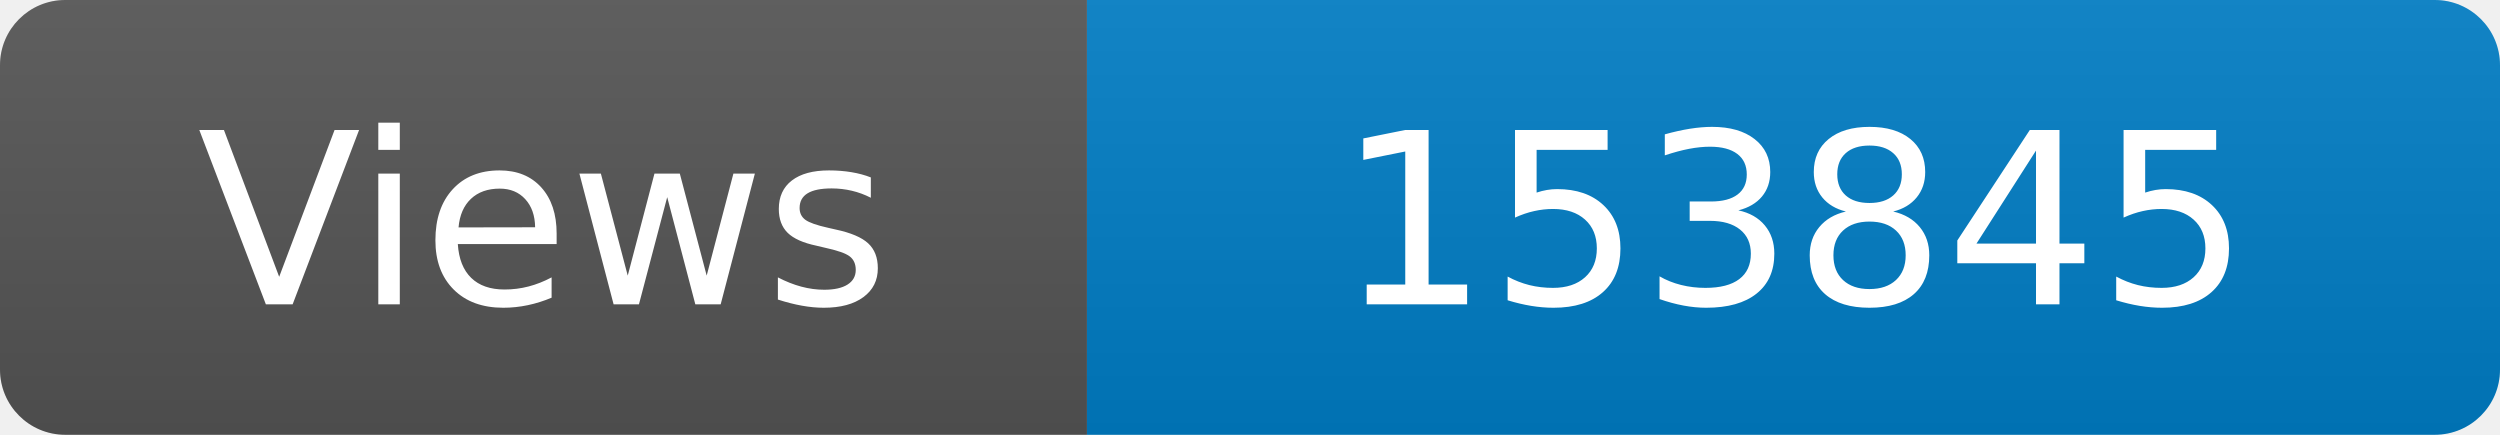
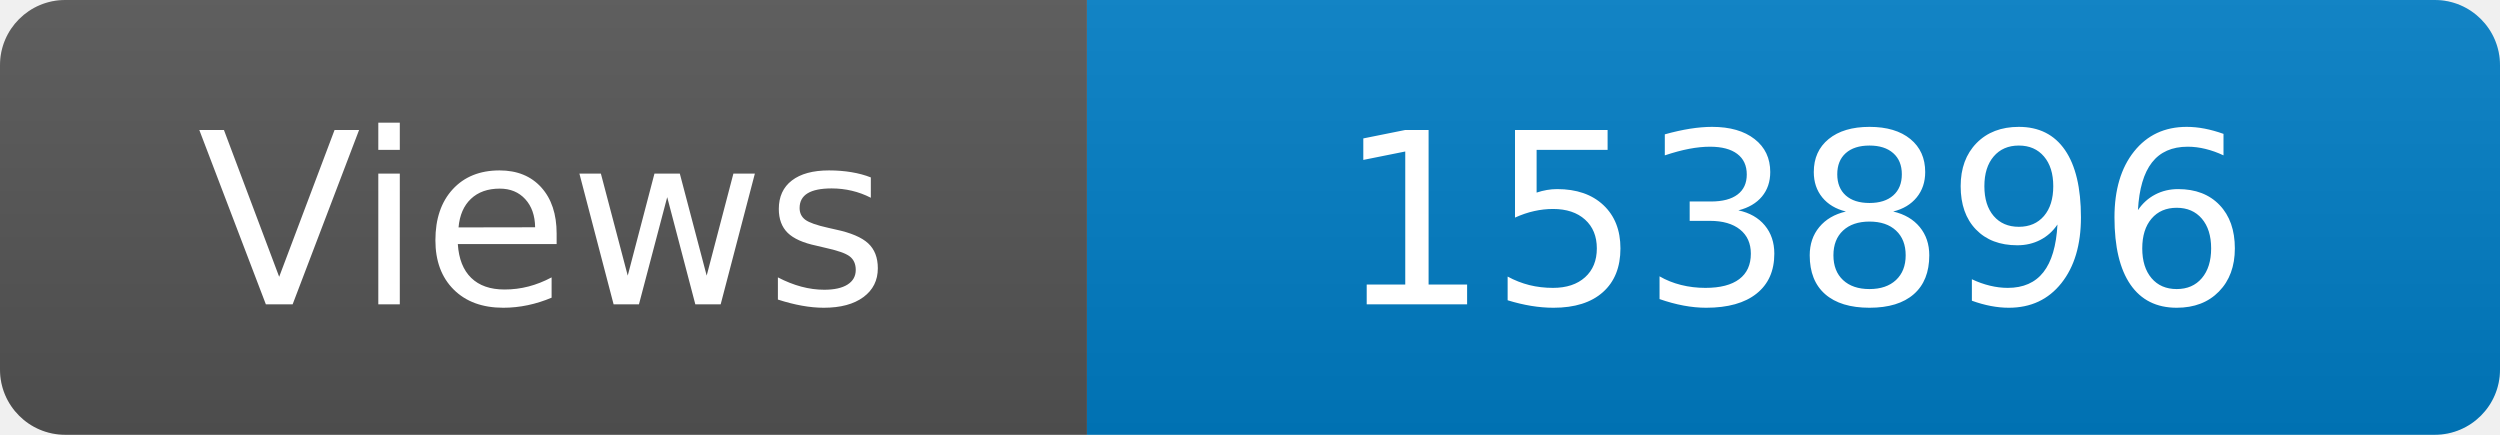
<svg xmlns="http://www.w3.org/2000/svg" width="115" height="20" role="img" aria-label="Maintained?: yes">
  <linearGradient id="s" x2="0" y2="100%">
    <stop offset="0" stop-color="#bbb" stop-opacity=".1" />
    <stop offset="1" stop-opacity=".1" />
  </linearGradient>
  <clipPath id="r">
    <rect width="115" height="20" rx="3" fill="#fff" />
  </clipPath>
  <g clip-path="url(#r)">
    <rect width="50" height="20" fill="#555" />
    <rect x="50" width="160" height="20" fill="#007ec6" />
    <rect width="115" height="20" fill="url(#s)" />
  </g>
  <g fill="#fff" text-anchor="middle" font-family="Verdana,Geneva,DejaVu Sans,sans-serif" font-size="110">
    <text x="250" y="140" transform="scale(.1)" fill="#fff">Views</text>
-     <text x="825" y="140" transform="scale(.1)" fill="#fff">153845</text>
+     <text x="825" y="140" transform="scale(.1)" fill="#fff">153896</text>
  </g>
</svg>
